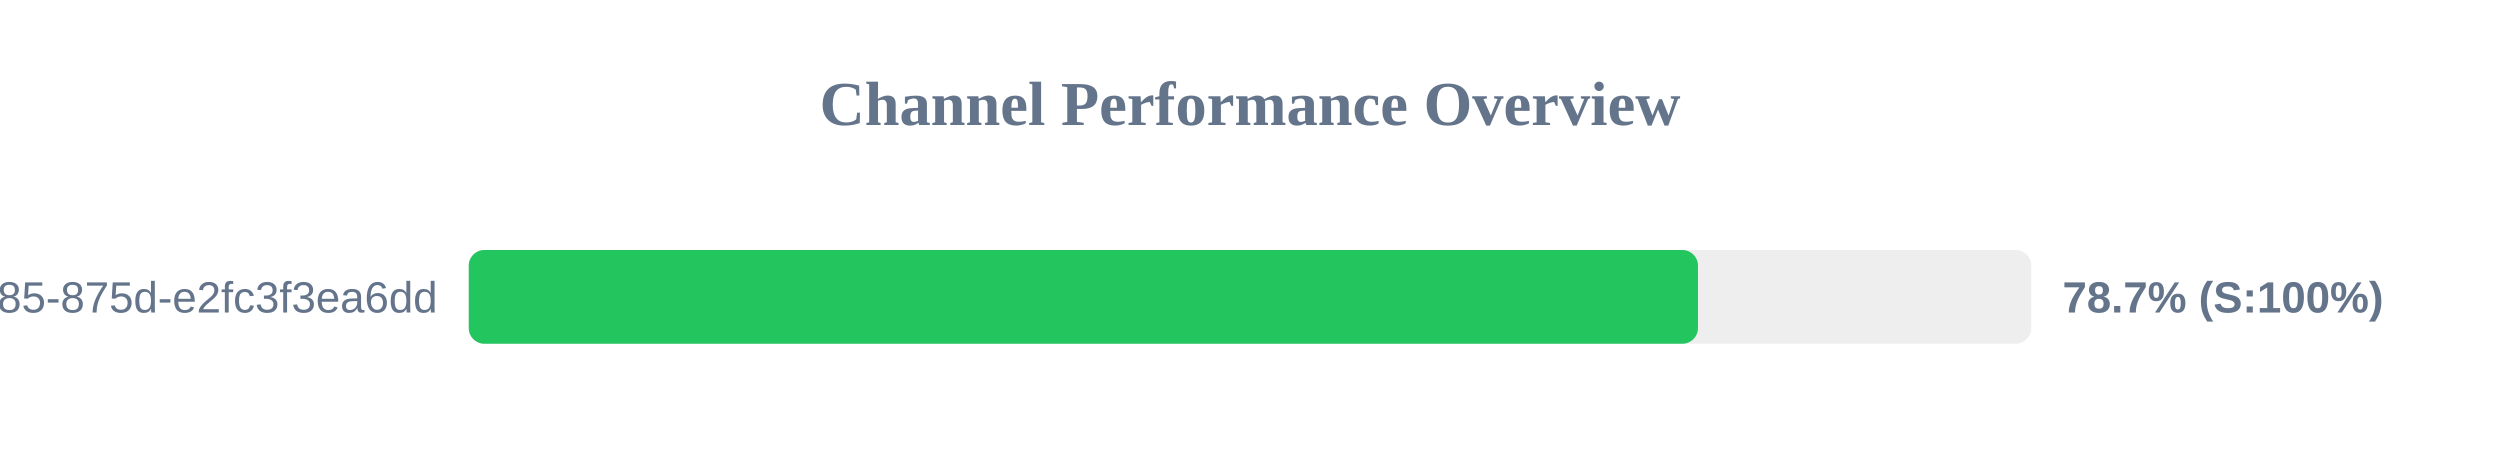
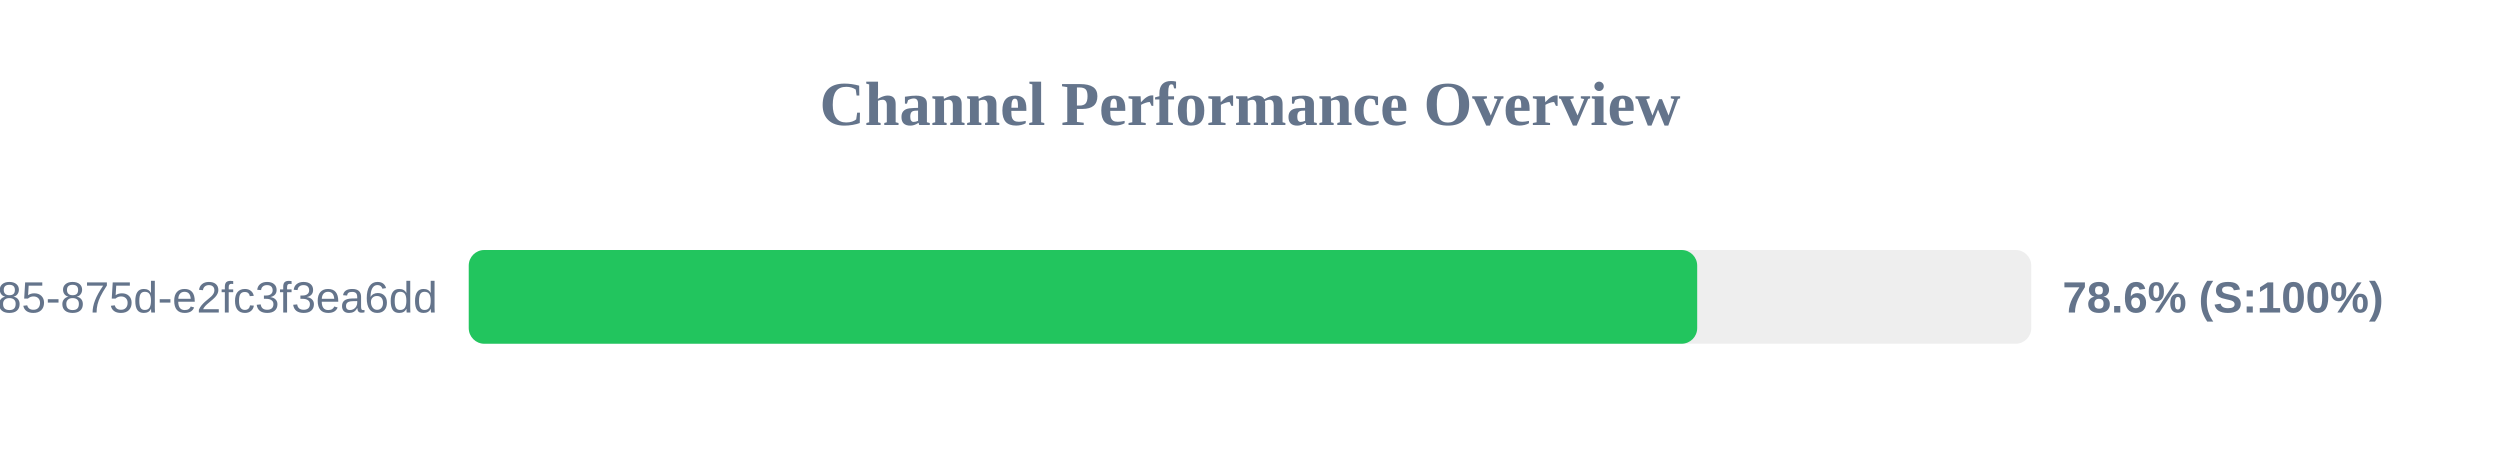
<svg xmlns="http://www.w3.org/2000/svg" width="800" height="150" version="1.1">
  <style>
        .row { font: 14px Arial; fill: #64748b; }
        .score { font: bold 14px Arial; fill: #64748b; }
    </style>
  <text x="400" y="40" text-anchor="middle" font-size="20px" font-weight="bold" fill="#64748b">Channel Performance Overview</text>
  <rect x="150" y="80" width="500" height="30" fill="#eee" rx="5" />
-   <rect x="150" y="80" width="393.35" height="30" fill="#22c55e" rx="5" />
+   <rect x="150" y="80" width="393.1" height="30" fill="#22c55e" rx="5" />
  <text x="140" y="100" text-anchor="end" class="row">?uuid=1045aedf-053c-4585-875d-e2fc3f3ea6dd</text>
-   <text x="660" y="100" text-anchor="start" class="score">78.7% (S:100%)</text>
+   <text x="660" y="100" text-anchor="start" class="score">78.6% (S:100%)</text>
</svg>
